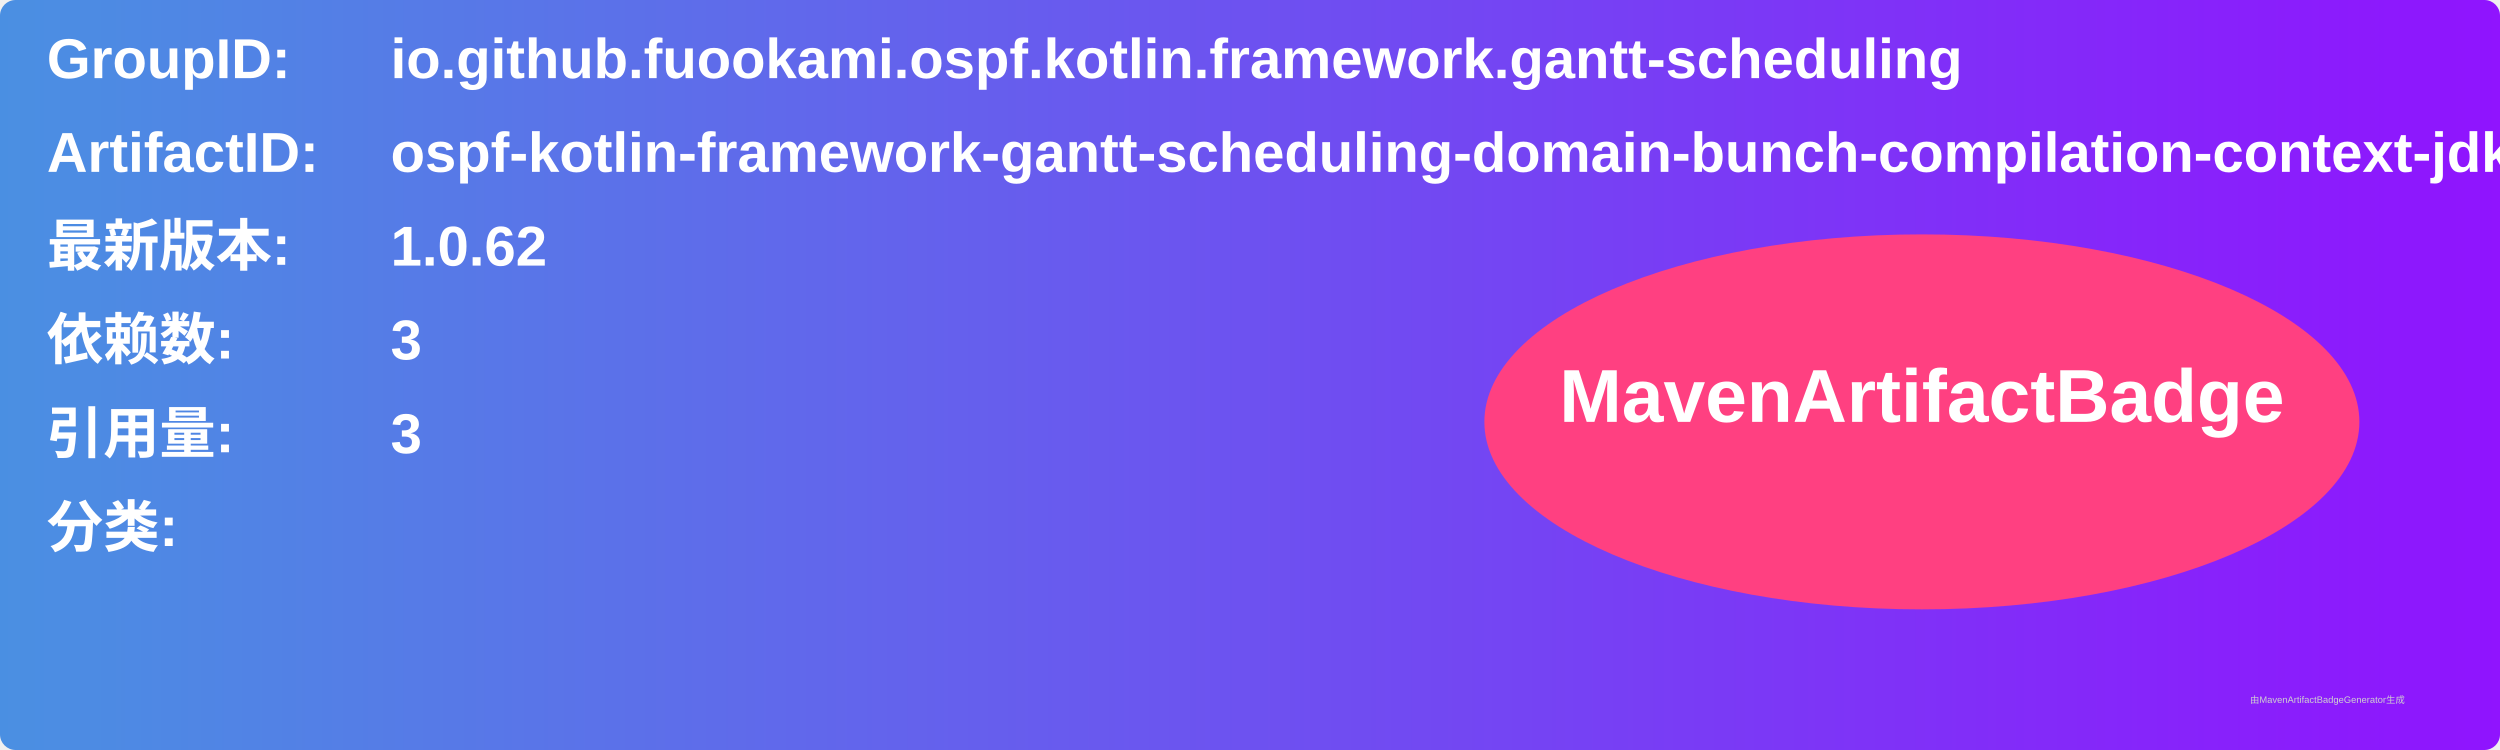
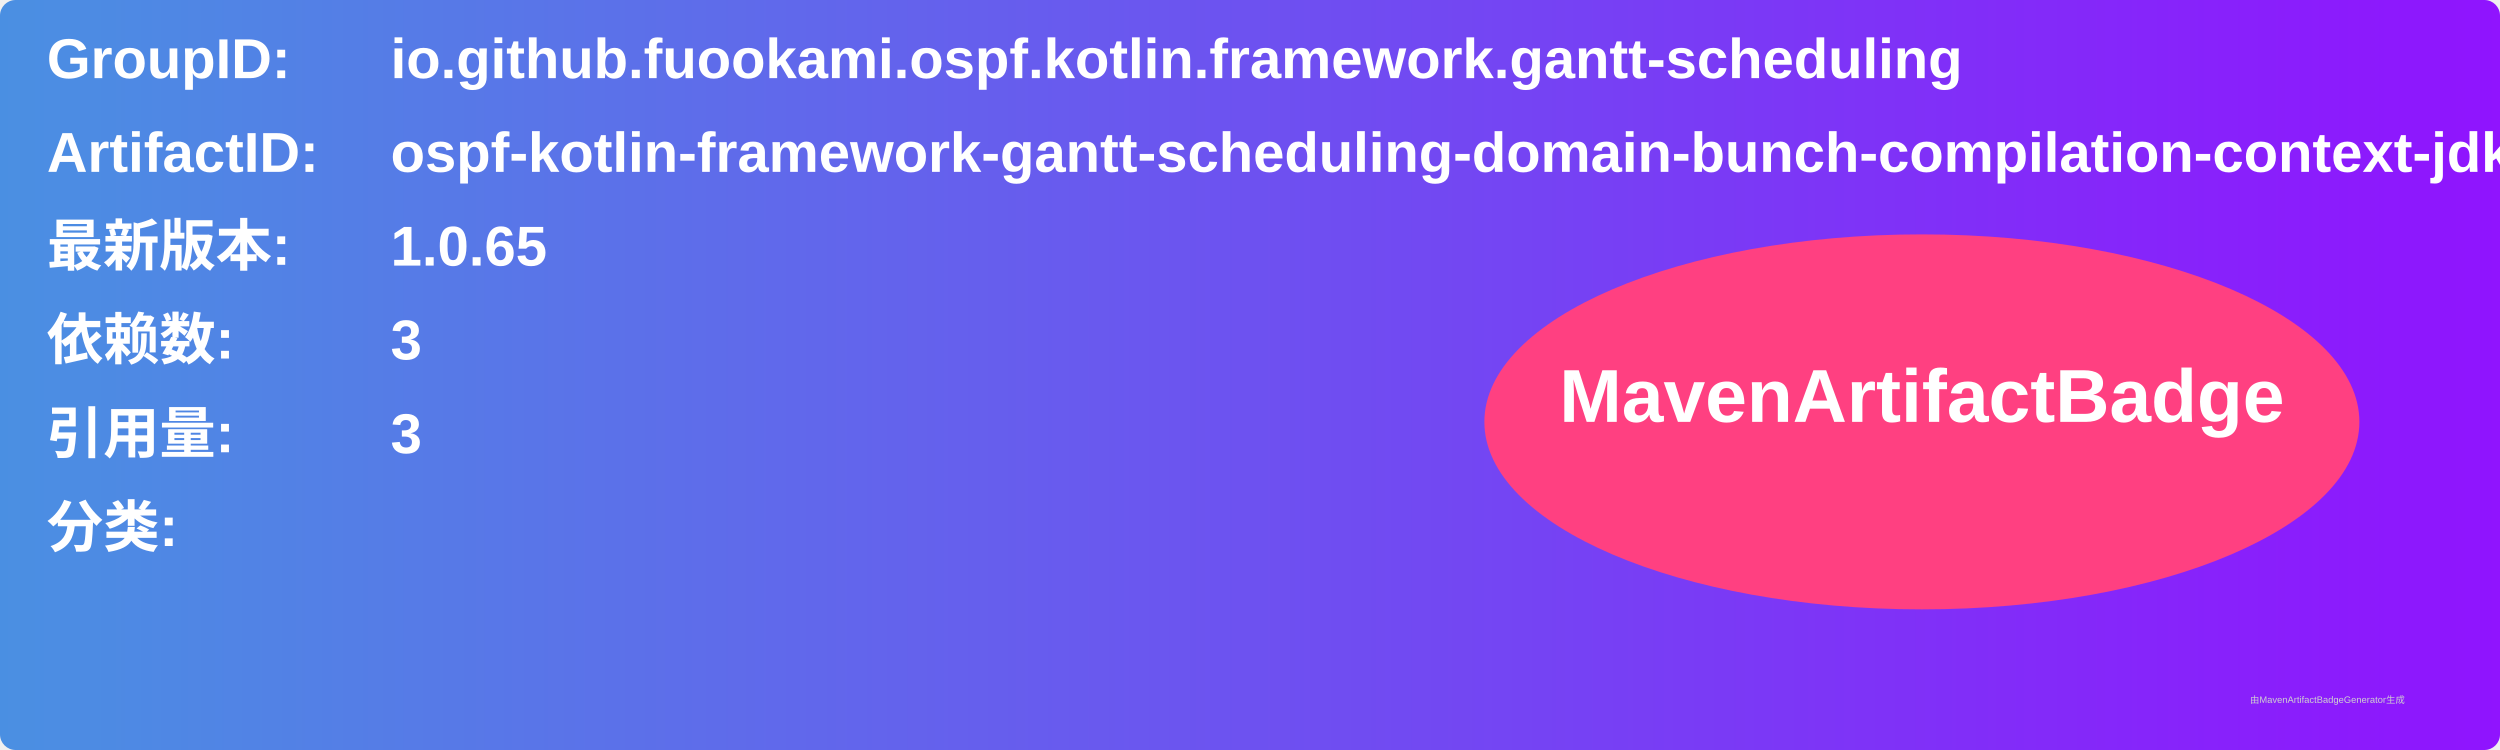
<svg xmlns="http://www.w3.org/2000/svg" width="800" height="240" viewBox="0 0 800 240">
  <linearGradient id="grad" x1="0%" y1="0%" x2="100%" y2="0%">
    <stop offset="0%" stop-color="#4a90e2" />
    <stop offset="100%" stop-color="#9013fe" />
  </linearGradient>
  <rect width="100%" height="100%" rx="5" ry="5" fill="url(#grad)" />
  <g transform="translate(15, 15)">
    <text x="0" y="10" font-family="Arial" font-size="18" fill="white" font-weight="bold" width="260">GroupID:</text>
    <text x="110" y="10" font-family="Arial" font-size="18" fill="white" font-weight="bold" width="460">io.github.fuookami.ospf.kotlin.framework.gantt-scheduling</text>
    <text x="0" y="40" font-family="Arial" font-size="18" fill="white" font-weight="bold" width="260">ArtifactID:</text>
    <text x="110" y="40" font-family="Arial" font-size="18" fill="white" font-weight="bold" width="460">ospf-kotlin-framework-gantt-scheduling-domain-bunch-compilation-context-jdk8</text>
    <text x="0" y="70" font-family="Arial" font-size="18" fill="white" font-weight="bold">最新版本:</text>
    <text x="110" y="70" font-family="Arial" font-size="18" fill="white" font-weight="bold">
-       <tspan font-weight="bold">1.0.62</tspan>
+       <tspan font-weight="bold">1.0.65</tspan>
    </text>
    <text x="0" y="100" font-family="Arial" font-size="18" fill="white" font-weight="bold">依赖数: </text>
    <text x="110" y="100" font-family="Arial" font-size="18" fill="white">
      <tspan font-weight="bold">3</tspan>
    </text>
    <text x="0" y="130" font-family="Arial" font-size="18" fill="white" font-weight="bold">引用量: </text>
    <text x="110" y="130" font-family="Arial" font-size="18" fill="white">
      <tspan font-weight="bold">3</tspan>
    </text>
    <text x="0" y="160" font-family="Arial" font-size="18" fill="white" font-weight="bold">分类:</text>
    <text x="10" y="190" font-family="Arial" font-size="10" fill="white">
      <tspan font-weight="bold" />
    </text>
    <ellipse cx="600" cy="120" rx="140" ry="60" fill="#ff4081" />
    <text x="600" y="120" text-anchor="middle" font-family="Arial" font-size="24" fill="white" font-weight="bold">MavenArtifactBadge</text>
  </g>
  <text x="720" y="225" font-family="Arial" font-size="3" fill="#d0d0d0">由MavenArtifactBadgeGenerator生成</text>
</svg>
